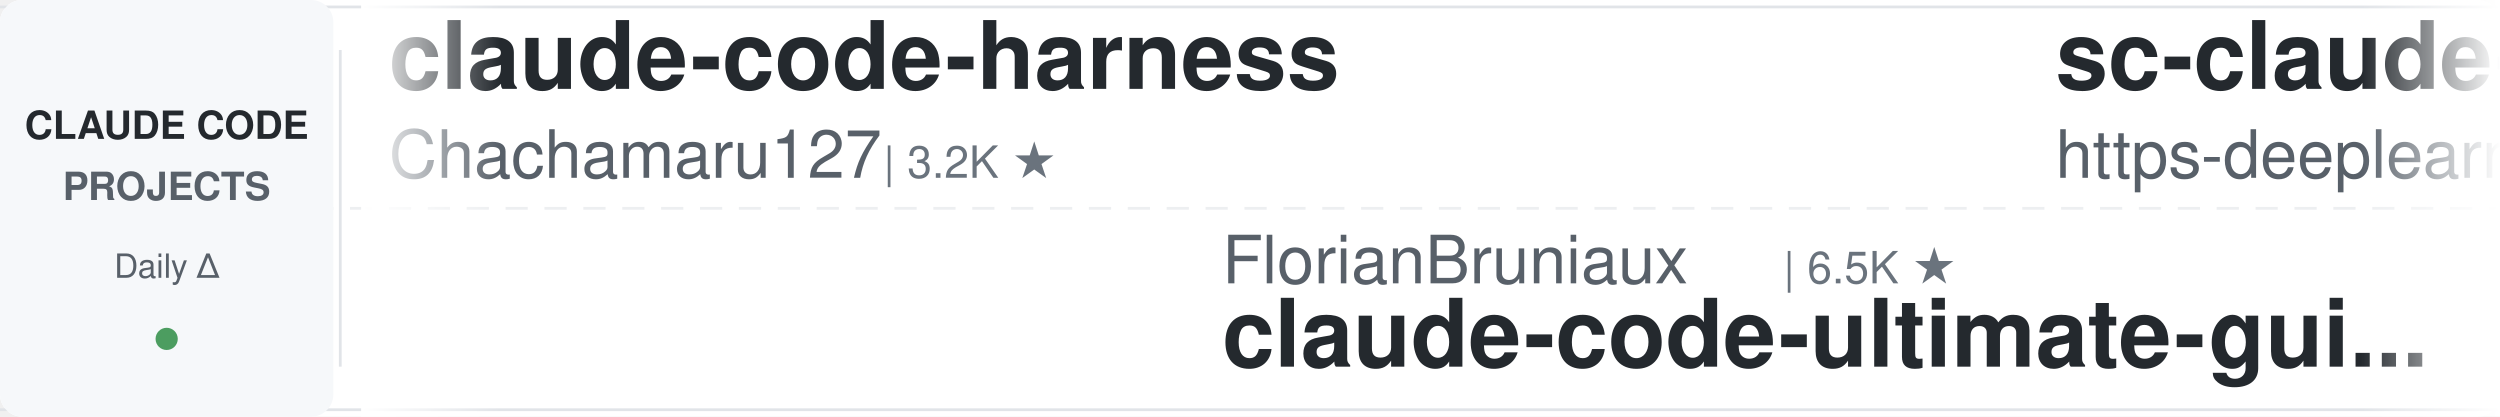
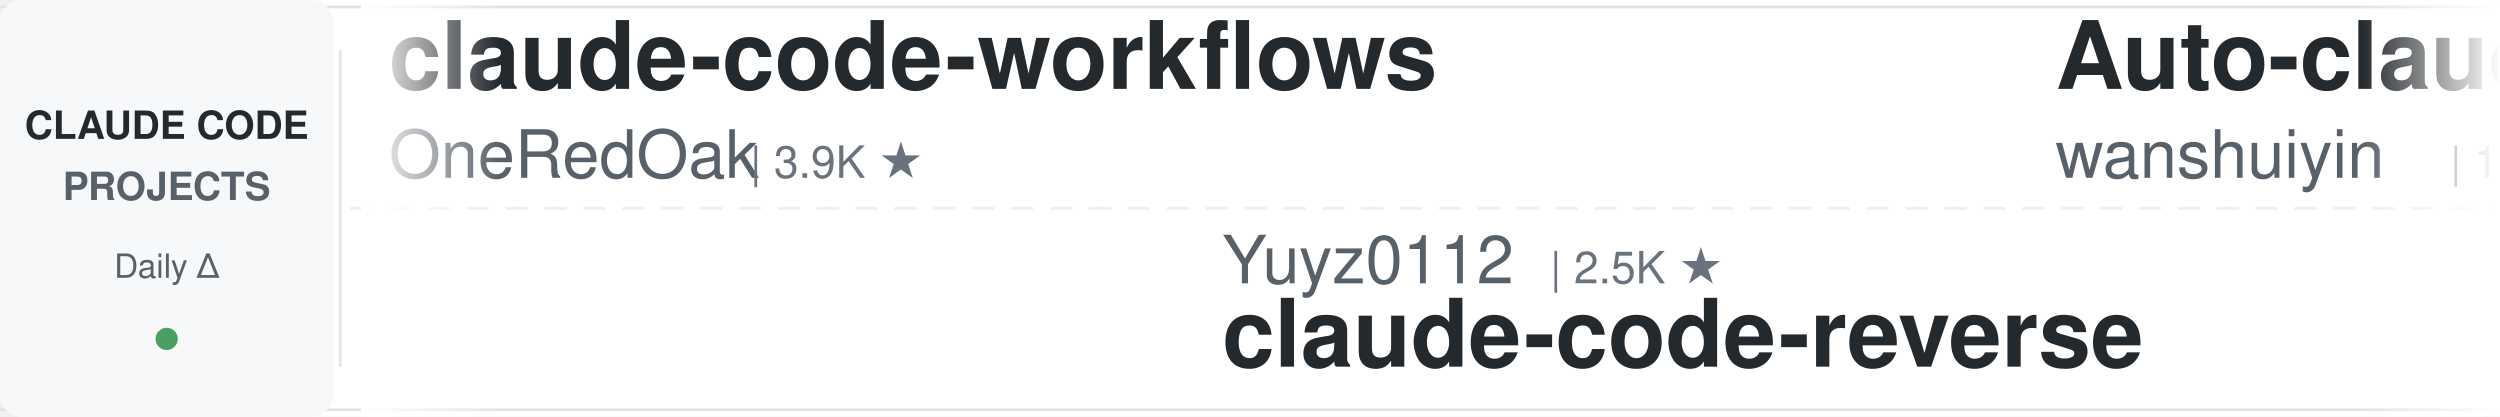
<svg xmlns="http://www.w3.org/2000/svg" width="900" height="150">
  <defs>
    <linearGradient id="leftFade" x1="0%" y1="0%" x2="100%" y2="0%">
      <stop offset="0%" style="stop-color:#ffffff;stop-opacity:1" />
      <stop offset="100%" style="stop-color:#ffffff;stop-opacity:0" />
    </linearGradient>
    <linearGradient id="rightFade" x1="0%" y1="0%" x2="100%" y2="0%">
      <stop offset="0%" style="stop-color:#ffffff;stop-opacity:0" />
      <stop offset="100%" style="stop-color:#ffffff;stop-opacity:1" />
    </linearGradient>
  </defs>
  <rect width="900" height="150" fill="#ffffff" rx="8" />
  <rect x="0" y="2" width="900" height="1" fill="#e1e4e8" />
  <rect x="0" y="147" width="900" height="1" fill="#e1e4e8" />
  <line x1="0" y1="75" x2="900" y2="75" stroke="#e1e4e8" stroke-width="1" stroke-dasharray="8 6" opacity="0.6" />
  <rect x="0" y="0" width="120" height="150" fill="#f6f8fa" rx="8" />
  <text x="60" y="50" font-family="-apple-system, BlinkMacSystemFont, 'Segoe UI', Helvetica, Arial, sans-serif" font-size="14" font-weight="600" fill="#24292e" text-anchor="middle">CLAUDE CODE</text>
  <text x="60" y="72" font-family="-apple-system, BlinkMacSystemFont, 'Segoe UI', Helvetica, Arial, sans-serif" font-size="14" font-weight="600" fill="#586069" text-anchor="middle">PROJECTS</text>
  <text x="60" y="100" font-family="-apple-system, BlinkMacSystemFont, 'Segoe UI', Helvetica, Arial, sans-serif" font-size="12" font-weight="500" fill="#586069" text-anchor="middle">Daily Δ</text>
  <circle cx="60" cy="122" r="4" fill="#22863a" opacity="0.8" />
  <rect x="122" y="18" width="1" height="114" fill="#e1e4e8" />
  <clipPath id="tickerClip">
    <rect x="130" y="0" width="770" height="150" />
  </clipPath>
  <g clip-path="url(#tickerClip)">
    <g id="tickerItems">
      <animateTransform attributeName="transform" attributeType="XML" type="translate" from="0 0" to="-3000 0" dur="54s" repeatCount="indefinite" />
      <g transform="translate(0, 0)">
-         <text x="140" y="32" font-family="-apple-system, BlinkMacSystemFont, 'Segoe UI', Helvetica, Arial, sans-serif" font-size="34" font-weight="600" fill="#24292e">claude-code-harness</text>
-         <text x="140" y="64" font-family="-apple-system, BlinkMacSystemFont, 'Segoe UI', Helvetica, Arial, sans-serif" font-size="24" font-weight="400" fill="#586069">Chachamaru127</text>
-         <text x="318" y="64" font-family="-apple-system, BlinkMacSystemFont, 'Segoe UI', Helvetica, Arial, sans-serif" font-size="16" font-weight="500" fill="#6a737d">| 3.2K ★</text>
+         <text x="140" y="32" font-family="-apple-system, BlinkMacSystemFont, 'Segoe UI', Helvetica, Arial, sans-serif" font-size="34" font-weight="600" fill="#24292e">claude-code-workflows</text>
+         <text x="140" y="64" font-family="-apple-system, BlinkMacSystemFont, 'Segoe UI', Helvetica, Arial, sans-serif" font-size="24" font-weight="400" fill="#586069">OneRedOak</text>
+         <text x="270" y="64" font-family="-apple-system, BlinkMacSystemFont, 'Segoe UI', Helvetica, Arial, sans-serif" font-size="16" font-weight="500" fill="#6a737d">| 3.9K ★</text>
      </g>
      <g transform="translate(300, 0)">
-         <text x="140" y="102" font-family="-apple-system, BlinkMacSystemFont, 'Segoe UI', Helvetica, Arial, sans-serif" font-size="24" font-weight="400" fill="#586069">FlorianBruniaux</text>
-         <text x="342" y="102" font-family="-apple-system, BlinkMacSystemFont, 'Segoe UI', Helvetica, Arial, sans-serif" font-size="16" font-weight="500" fill="#6a737d">| 6.5K ★</text>
-         <text x="140" y="132" font-family="-apple-system, BlinkMacSystemFont, 'Segoe UI', Helvetica, Arial, sans-serif" font-size="34" font-weight="600" fill="#24292e">claude-code-ultimate-gui...</text>
+         <text x="140" y="102" font-family="-apple-system, BlinkMacSystemFont, 'Segoe UI', Helvetica, Arial, sans-serif" font-size="24" font-weight="400" fill="#586069">Yuyz0112</text>
+         <text x="258" y="102" font-family="-apple-system, BlinkMacSystemFont, 'Segoe UI', Helvetica, Arial, sans-serif" font-size="16" font-weight="500" fill="#6a737d">| 2.5K ★</text>
+         <text x="140" y="132" font-family="-apple-system, BlinkMacSystemFont, 'Segoe UI', Helvetica, Arial, sans-serif" font-size="34" font-weight="600" fill="#24292e">claude-code-reverse</text>
      </g>
      <g transform="translate(600, 0)">
-         <text x="140" y="32" font-family="-apple-system, BlinkMacSystemFont, 'Segoe UI', Helvetica, Arial, sans-serif" font-size="34" font-weight="600" fill="#24292e">sc-claude-code-files</text>
-         <text x="140" y="64" font-family="-apple-system, BlinkMacSystemFont, 'Segoe UI', Helvetica, Arial, sans-serif" font-size="24" font-weight="400" fill="#586069">https-deeplearning-ai</text>
-         <text x="414" y="64" font-family="-apple-system, BlinkMacSystemFont, 'Segoe UI', Helvetica, Arial, sans-serif" font-size="16" font-weight="500" fill="#6a737d">| 566 ★</text>
+         <text x="140" y="32" font-family="-apple-system, BlinkMacSystemFont, 'Segoe UI', Helvetica, Arial, sans-serif" font-size="34" font-weight="600" fill="#24292e">Auto-claude-code-researc...</text>
+         <text x="140" y="64" font-family="-apple-system, BlinkMacSystemFont, 'Segoe UI', Helvetica, Arial, sans-serif" font-size="24" font-weight="400" fill="#586069">wanshuiyin</text>
+         <text x="282" y="64" font-family="-apple-system, BlinkMacSystemFont, 'Segoe UI', Helvetica, Arial, sans-serif" font-size="16" font-weight="500" fill="#6a737d">| 19.5K ★</text>
      </g>
      <g transform="translate(900, 0)">
-         <text x="140" y="102" font-family="-apple-system, BlinkMacSystemFont, 'Segoe UI', Helvetica, Arial, sans-serif" font-size="24" font-weight="400" fill="#586069">ChrisWiles</text>
-         <text x="282" y="102" font-family="-apple-system, BlinkMacSystemFont, 'Segoe UI', Helvetica, Arial, sans-serif" font-size="16" font-weight="500" fill="#6a737d">| 6.1K ★</text>
-         <text x="140" y="132" font-family="-apple-system, BlinkMacSystemFont, 'Segoe UI', Helvetica, Arial, sans-serif" font-size="34" font-weight="600" fill="#24292e">claude-code-showcase</text>
+         <text x="140" y="102" font-family="-apple-system, BlinkMacSystemFont, 'Segoe UI', Helvetica, Arial, sans-serif" font-size="24" font-weight="400" fill="#586069">nicedreamzapp</text>
+         <text x="318" y="102" font-family="-apple-system, BlinkMacSystemFont, 'Segoe UI', Helvetica, Arial, sans-serif" font-size="16" font-weight="500" fill="#6a737d">| 3.5K ★</text>
+         <text x="140" y="132" font-family="-apple-system, BlinkMacSystemFont, 'Segoe UI', Helvetica, Arial, sans-serif" font-size="34" font-weight="600" fill="#24292e">claude-code-local</text>
      </g>
      <g transform="translate(1200, 0)">
-         <text x="140" y="32" font-family="-apple-system, BlinkMacSystemFont, 'Segoe UI', Helvetica, Arial, sans-serif" font-size="34" font-weight="600" fill="#24292e">claude-code-tudou</text>
-         <text x="140" y="64" font-family="-apple-system, BlinkMacSystemFont, 'Segoe UI', Helvetica, Arial, sans-serif" font-size="24" font-weight="400" fill="#586069">AICoderTudou</text>
-         <text x="306" y="64" font-family="-apple-system, BlinkMacSystemFont, 'Segoe UI', Helvetica, Arial, sans-serif" font-size="16" font-weight="500" fill="#6a737d">| 494 ★</text>
+         <text x="140" y="32" font-family="-apple-system, BlinkMacSystemFont, 'Segoe UI', Helvetica, Arial, sans-serif" font-size="34" font-weight="600" fill="#24292e">my-claude-code-setup</text>
+         <text x="140" y="64" font-family="-apple-system, BlinkMacSystemFont, 'Segoe UI', Helvetica, Arial, sans-serif" font-size="24" font-weight="400" fill="#586069">centminmod</text>
+         <text x="282" y="64" font-family="-apple-system, BlinkMacSystemFont, 'Segoe UI', Helvetica, Arial, sans-serif" font-size="16" font-weight="500" fill="#6a737d">| 2.7K ★</text>
      </g>
      <g transform="translate(1500, 0)">
-         <text x="140" y="102" font-family="-apple-system, BlinkMacSystemFont, 'Segoe UI', Helvetica, Arial, sans-serif" font-size="24" font-weight="400" fill="#586069">huangjia2019</text>
-         <text x="306" y="102" font-family="-apple-system, BlinkMacSystemFont, 'Segoe UI', Helvetica, Arial, sans-serif" font-size="16" font-weight="500" fill="#6a737d">| 1.2K ★</text>
-         <text x="140" y="132" font-family="-apple-system, BlinkMacSystemFont, 'Segoe UI', Helvetica, Arial, sans-serif" font-size="34" font-weight="600" fill="#24292e">claude-code-engineering</text>
+         <text x="140" y="102" font-family="-apple-system, BlinkMacSystemFont, 'Segoe UI', Helvetica, Arial, sans-serif" font-size="24" font-weight="400" fill="#586069">shareAI-lab</text>
+         <text x="294" y="102" font-family="-apple-system, BlinkMacSystemFont, 'Segoe UI', Helvetica, Arial, sans-serif" font-size="16" font-weight="500" fill="#6a737d">| 80.7K ★</text>
+         <text x="140" y="132" font-family="-apple-system, BlinkMacSystemFont, 'Segoe UI', Helvetica, Arial, sans-serif" font-size="34" font-weight="600" fill="#24292e">learn-claude-code</text>
      </g>
      <g transform="translate(1800, 0)">
-         <text x="140" y="32" font-family="-apple-system, BlinkMacSystemFont, 'Segoe UI', Helvetica, Arial, sans-serif" font-size="34" font-weight="600" fill="#24292e">everything-claude-code-z...</text>
-         <text x="140" y="64" font-family="-apple-system, BlinkMacSystemFont, 'Segoe UI', Helvetica, Arial, sans-serif" font-size="24" font-weight="400" fill="#586069">xu-xiang</text>
-         <text x="258" y="64" font-family="-apple-system, BlinkMacSystemFont, 'Segoe UI', Helvetica, Arial, sans-serif" font-size="16" font-weight="500" fill="#6a737d">| 2.0K ★</text>
+         <text x="140" y="32" font-family="-apple-system, BlinkMacSystemFont, 'Segoe UI', Helvetica, Arial, sans-serif" font-size="34" font-weight="600" fill="#24292e">pi-vs-claude-code</text>
+         <text x="140" y="64" font-family="-apple-system, BlinkMacSystemFont, 'Segoe UI', Helvetica, Arial, sans-serif" font-size="24" font-weight="400" fill="#586069">disler</text>
+         <text x="234" y="64" font-family="-apple-system, BlinkMacSystemFont, 'Segoe UI', Helvetica, Arial, sans-serif" font-size="16" font-weight="500" fill="#6a737d">| 1.7K ★</text>
      </g>
      <g transform="translate(2100, 0)">
-         <text x="140" y="102" font-family="-apple-system, BlinkMacSystemFont, 'Segoe UI', Helvetica, Arial, sans-serif" font-size="24" font-weight="400" fill="#586069">musistudio</text>
-         <text x="282" y="102" font-family="-apple-system, BlinkMacSystemFont, 'Segoe UI', Helvetica, Arial, sans-serif" font-size="16" font-weight="500" fill="#6a737d">| 38.3K ★</text>
-         <text x="140" y="132" font-family="-apple-system, BlinkMacSystemFont, 'Segoe UI', Helvetica, Arial, sans-serif" font-size="34" font-weight="600" fill="#24292e">claude-code-router</text>
+         <text x="140" y="102" font-family="-apple-system, BlinkMacSystemFont, 'Segoe UI', Helvetica, Arial, sans-serif" font-size="24" font-weight="400" fill="#586069">anthropics</text>
+         <text x="282" y="102" font-family="-apple-system, BlinkMacSystemFont, 'Segoe UI', Helvetica, Arial, sans-serif" font-size="16" font-weight="500" fill="#6a737d">| 10.0K ★</text>
+         <text x="140" y="132" font-family="-apple-system, BlinkMacSystemFont, 'Segoe UI', Helvetica, Arial, sans-serif" font-size="34" font-weight="600" fill="#24292e">claude-code-action</text>
      </g>
      <g transform="translate(2400, 0)">
-         <text x="140" y="32" font-family="-apple-system, BlinkMacSystemFont, 'Segoe UI', Helvetica, Arial, sans-serif" font-size="34" font-weight="600" fill="#24292e">awesome-claude-code-suba...</text>
-         <text x="140" y="64" font-family="-apple-system, BlinkMacSystemFont, 'Segoe UI', Helvetica, Arial, sans-serif" font-size="24" font-weight="400" fill="#586069">VoltAgent</text>
-         <text x="270" y="64" font-family="-apple-system, BlinkMacSystemFont, 'Segoe UI', Helvetica, Arial, sans-serif" font-size="16" font-weight="500" fill="#6a737d">| 26.7K ★</text>
+         <text x="140" y="32" font-family="-apple-system, BlinkMacSystemFont, 'Segoe UI', Helvetica, Arial, sans-serif" font-size="34" font-weight="600" fill="#24292e">claude-code-rev</text>
+         <text x="140" y="64" font-family="-apple-system, BlinkMacSystemFont, 'Segoe UI', Helvetica, Arial, sans-serif" font-size="24" font-weight="400" fill="#586069">oboard</text>
+         <text x="234" y="64" font-family="-apple-system, BlinkMacSystemFont, 'Segoe UI', Helvetica, Arial, sans-serif" font-size="16" font-weight="500" fill="#6a737d">| 3.3K ★</text>
      </g>
      <g transform="translate(2700, 0)">
-         <text x="140" y="102" font-family="-apple-system, BlinkMacSystemFont, 'Segoe UI', Helvetica, Arial, sans-serif" font-size="24" font-weight="400" fill="#586069">wanshuiyin</text>
-         <text x="282" y="102" font-family="-apple-system, BlinkMacSystemFont, 'Segoe UI', Helvetica, Arial, sans-serif" font-size="16" font-weight="500" fill="#6a737d">| 19.5K ★</text>
-         <text x="140" y="132" font-family="-apple-system, BlinkMacSystemFont, 'Segoe UI', Helvetica, Arial, sans-serif" font-size="34" font-weight="600" fill="#24292e">Auto-claude-code-researc...</text>
+         <text x="140" y="102" font-family="-apple-system, BlinkMacSystemFont, 'Segoe UI', Helvetica, Arial, sans-serif" font-size="24" font-weight="400" fill="#586069">feiskyer</text>
+         <text x="258" y="102" font-family="-apple-system, BlinkMacSystemFont, 'Segoe UI', Helvetica, Arial, sans-serif" font-size="16" font-weight="500" fill="#6a737d">| 1.7K ★</text>
+         <text x="140" y="132" font-family="-apple-system, BlinkMacSystemFont, 'Segoe UI', Helvetica, Arial, sans-serif" font-size="34" font-weight="600" fill="#24292e">claude-code-settings</text>
      </g>
      <g transform="translate(3000, 0)">
-         <text x="140" y="32" font-family="-apple-system, BlinkMacSystemFont, 'Segoe UI', Helvetica, Arial, sans-serif" font-size="34" font-weight="600" fill="#24292e">claude-code-harness</text>
-         <text x="140" y="64" font-family="-apple-system, BlinkMacSystemFont, 'Segoe UI', Helvetica, Arial, sans-serif" font-size="24" font-weight="400" fill="#586069">Chachamaru127</text>
-         <text x="318" y="64" font-family="-apple-system, BlinkMacSystemFont, 'Segoe UI', Helvetica, Arial, sans-serif" font-size="16" font-weight="500" fill="#6a737d">| 3.2K ★</text>
+         <text x="140" y="32" font-family="-apple-system, BlinkMacSystemFont, 'Segoe UI', Helvetica, Arial, sans-serif" font-size="34" font-weight="600" fill="#24292e">claude-code-workflows</text>
+         <text x="140" y="64" font-family="-apple-system, BlinkMacSystemFont, 'Segoe UI', Helvetica, Arial, sans-serif" font-size="24" font-weight="400" fill="#586069">OneRedOak</text>
+         <text x="270" y="64" font-family="-apple-system, BlinkMacSystemFont, 'Segoe UI', Helvetica, Arial, sans-serif" font-size="16" font-weight="500" fill="#6a737d">| 3.9K ★</text>
      </g>
      <g transform="translate(3300, 0)">
-         <text x="140" y="102" font-family="-apple-system, BlinkMacSystemFont, 'Segoe UI', Helvetica, Arial, sans-serif" font-size="24" font-weight="400" fill="#586069">FlorianBruniaux</text>
-         <text x="342" y="102" font-family="-apple-system, BlinkMacSystemFont, 'Segoe UI', Helvetica, Arial, sans-serif" font-size="16" font-weight="500" fill="#6a737d">| 6.5K ★</text>
-         <text x="140" y="132" font-family="-apple-system, BlinkMacSystemFont, 'Segoe UI', Helvetica, Arial, sans-serif" font-size="34" font-weight="600" fill="#24292e">claude-code-ultimate-gui...</text>
+         <text x="140" y="102" font-family="-apple-system, BlinkMacSystemFont, 'Segoe UI', Helvetica, Arial, sans-serif" font-size="24" font-weight="400" fill="#586069">Yuyz0112</text>
+         <text x="258" y="102" font-family="-apple-system, BlinkMacSystemFont, 'Segoe UI', Helvetica, Arial, sans-serif" font-size="16" font-weight="500" fill="#6a737d">| 2.5K ★</text>
+         <text x="140" y="132" font-family="-apple-system, BlinkMacSystemFont, 'Segoe UI', Helvetica, Arial, sans-serif" font-size="34" font-weight="600" fill="#24292e">claude-code-reverse</text>
      </g>
      <g transform="translate(3600, 0)">
-         <text x="140" y="32" font-family="-apple-system, BlinkMacSystemFont, 'Segoe UI', Helvetica, Arial, sans-serif" font-size="34" font-weight="600" fill="#24292e">sc-claude-code-files</text>
-         <text x="140" y="64" font-family="-apple-system, BlinkMacSystemFont, 'Segoe UI', Helvetica, Arial, sans-serif" font-size="24" font-weight="400" fill="#586069">https-deeplearning-ai</text>
-         <text x="414" y="64" font-family="-apple-system, BlinkMacSystemFont, 'Segoe UI', Helvetica, Arial, sans-serif" font-size="16" font-weight="500" fill="#6a737d">| 566 ★</text>
+         <text x="140" y="32" font-family="-apple-system, BlinkMacSystemFont, 'Segoe UI', Helvetica, Arial, sans-serif" font-size="34" font-weight="600" fill="#24292e">Auto-claude-code-researc...</text>
+         <text x="140" y="64" font-family="-apple-system, BlinkMacSystemFont, 'Segoe UI', Helvetica, Arial, sans-serif" font-size="24" font-weight="400" fill="#586069">wanshuiyin</text>
+         <text x="282" y="64" font-family="-apple-system, BlinkMacSystemFont, 'Segoe UI', Helvetica, Arial, sans-serif" font-size="16" font-weight="500" fill="#6a737d">| 19.5K ★</text>
      </g>
      <g transform="translate(3900, 0)">
-         <text x="140" y="102" font-family="-apple-system, BlinkMacSystemFont, 'Segoe UI', Helvetica, Arial, sans-serif" font-size="24" font-weight="400" fill="#586069">ChrisWiles</text>
-         <text x="282" y="102" font-family="-apple-system, BlinkMacSystemFont, 'Segoe UI', Helvetica, Arial, sans-serif" font-size="16" font-weight="500" fill="#6a737d">| 6.1K ★</text>
-         <text x="140" y="132" font-family="-apple-system, BlinkMacSystemFont, 'Segoe UI', Helvetica, Arial, sans-serif" font-size="34" font-weight="600" fill="#24292e">claude-code-showcase</text>
+         <text x="140" y="102" font-family="-apple-system, BlinkMacSystemFont, 'Segoe UI', Helvetica, Arial, sans-serif" font-size="24" font-weight="400" fill="#586069">nicedreamzapp</text>
+         <text x="318" y="102" font-family="-apple-system, BlinkMacSystemFont, 'Segoe UI', Helvetica, Arial, sans-serif" font-size="16" font-weight="500" fill="#6a737d">| 3.5K ★</text>
+         <text x="140" y="132" font-family="-apple-system, BlinkMacSystemFont, 'Segoe UI', Helvetica, Arial, sans-serif" font-size="34" font-weight="600" fill="#24292e">claude-code-local</text>
      </g>
    </g>
  </g>
  <rect x="130" y="0" width="50" height="150" fill="url(#leftFade)" />
  <rect x="850" y="0" width="50" height="150" fill="url(#rightFade)" />
</svg>
